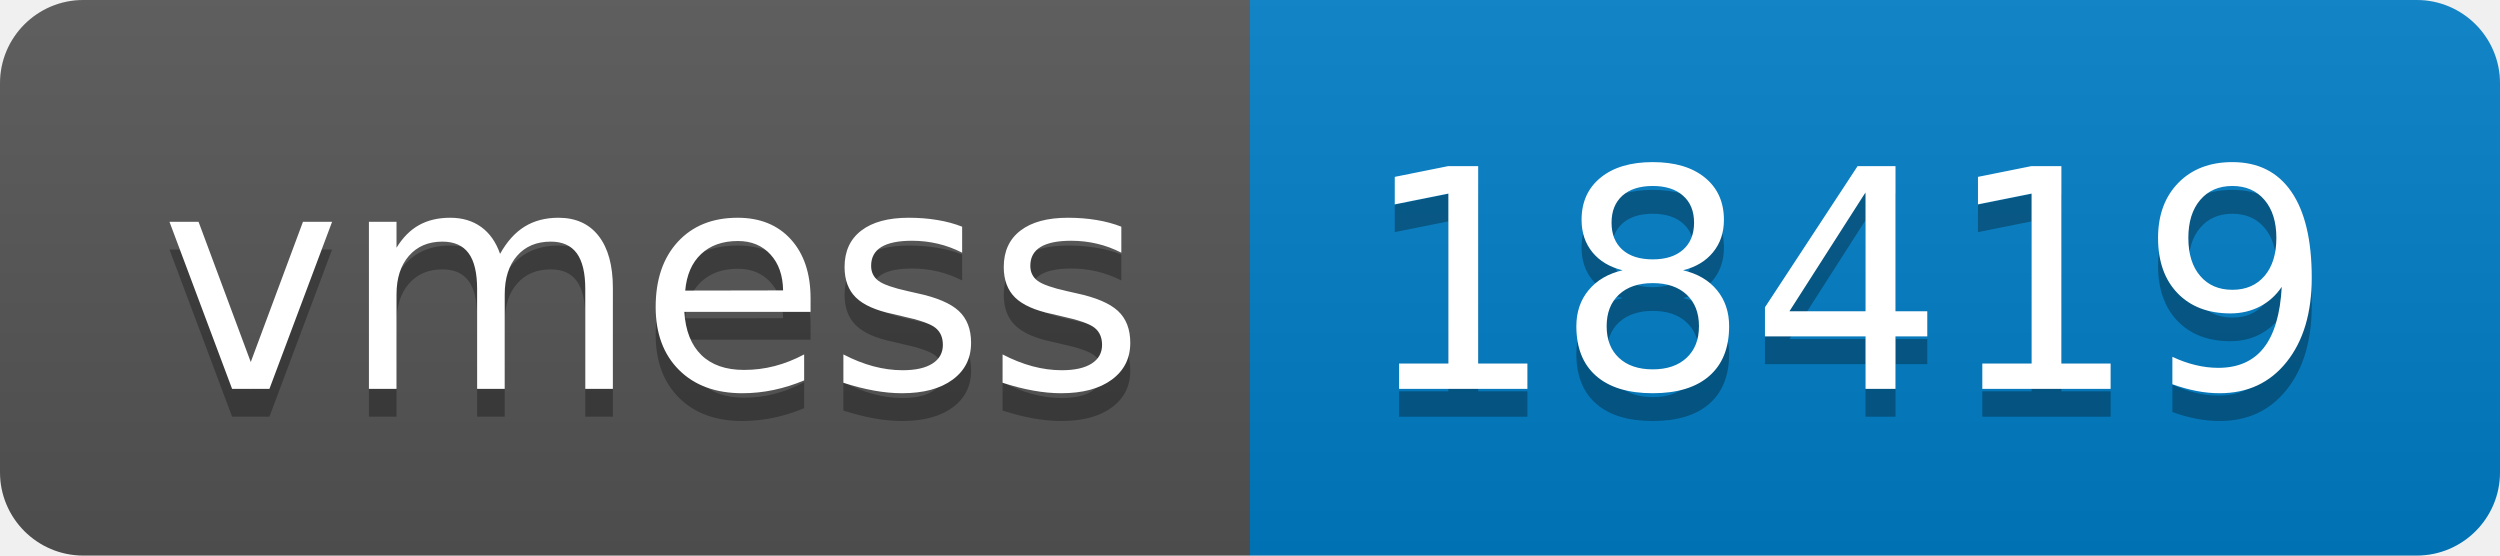
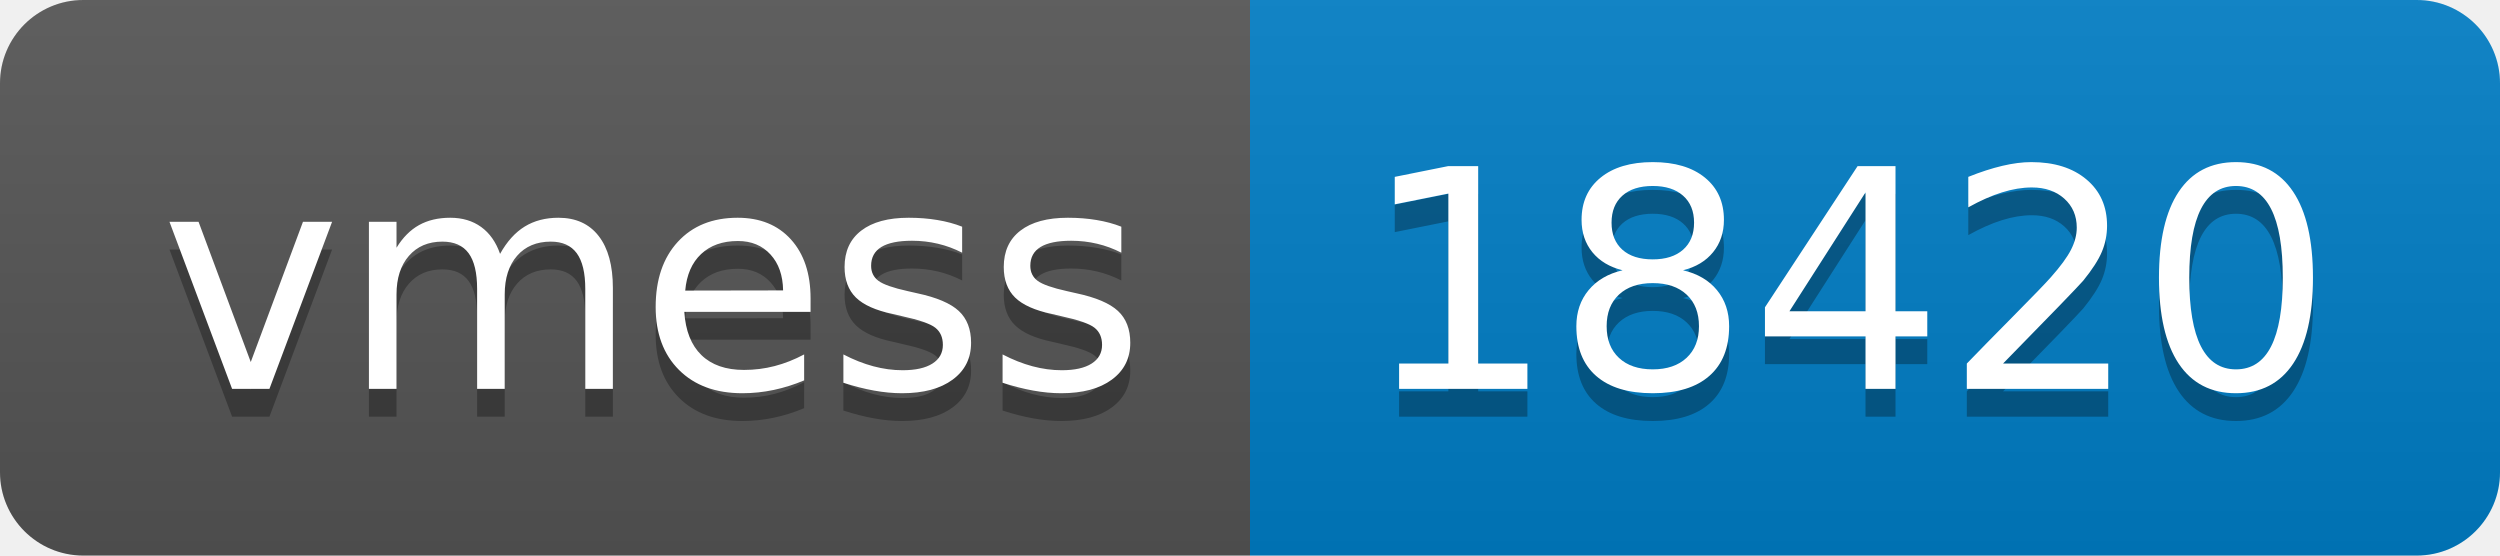
- <svg xmlns="http://www.w3.org/2000/svg" width="90" height="20" role="img" aria-label="vmess: 18419">
+ <svg xmlns="http://www.w3.org/2000/svg" width="90" height="20" role="img" aria-label="vmess: 18420">
  <linearGradient id="s" x2="0" y2="100%">
    <stop offset="0" stop-color="#bbb" stop-opacity=".1" />
    <stop offset="1" stop-opacity=".1" />
  </linearGradient>
  <clipPath id="r">
    <rect width="90" height="20" rx="3" fill="#fff" />
  </clipPath>
  <g clip-path="url(#r)">
    <rect width="45" height="20" fill="#555" />
    <rect x="45" width="45" height="20" fill="#007ec6" />
    <rect width="90" height="20" fill="url(#s)" />
  </g>
  <g fill="#fff" text-anchor="middle" font-family="Verdana,Geneva,DejaVu Sans,sans-serif" text-rendering="geometricPrecision" font-size="110">
    <text aria-hidden="true" x="235" y="150" fill="#010101" fill-opacity=".3" transform="scale(.1)" textLength="350">vmess</text>
    <text x="235" y="140" transform="scale(.1)" fill="#fff" textLength="350">vmess</text>
-     <text aria-hidden="true" x="665" y="150" fill="#010101" fill-opacity=".3" transform="scale(.1)" textLength="350">18419</text>
-     <text x="665" y="140" transform="scale(.1)" fill="#fff" textLength="350">18419</text>
+     <text aria-hidden="true" x="665" y="150" fill="#010101" fill-opacity=".3" transform="scale(.1)" textLength="350">18420</text>
+     <text x="665" y="140" transform="scale(.1)" fill="#fff" textLength="350">18420</text>
  </g>
</svg>
